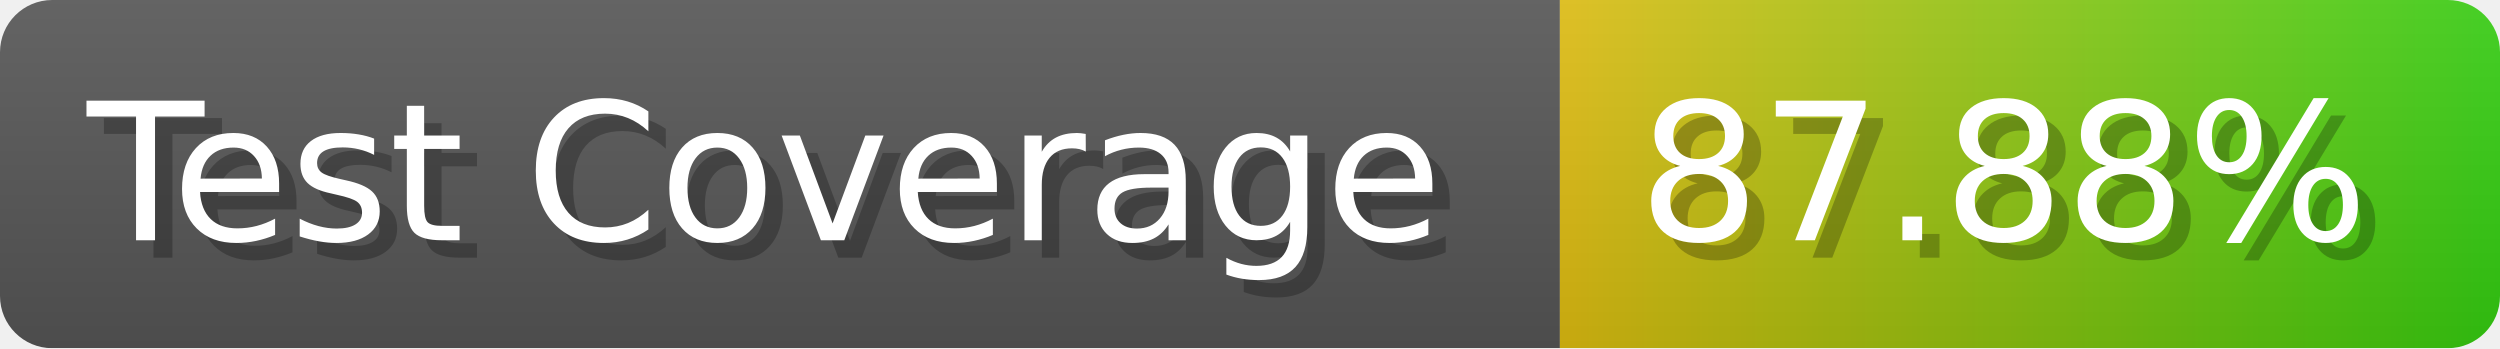
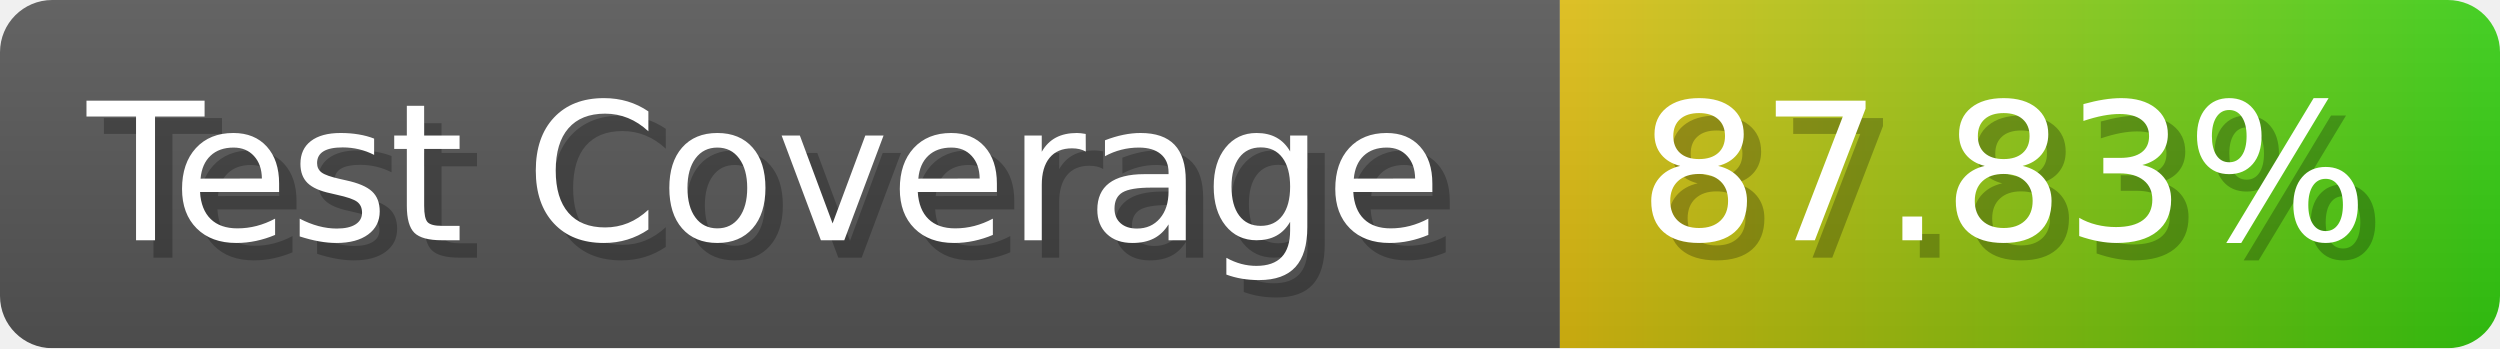
- <svg xmlns="http://www.w3.org/2000/svg" width="143.6" height="20" viewBox="0 0 1436 200" role="img" aria-label="Test Coverage: 87.88%">
+ <svg xmlns="http://www.w3.org/2000/svg" width="143.6" height="20" viewBox="0 0 1436 200" role="img" aria-label="Test Coverage: 87.83%">
  <linearGradient id="a" x2="0" y2="100%">
    <stop offset="0" stop-opacity=".1" stop-color="#EEE" />
    <stop offset="1" stop-opacity=".1" />
  </linearGradient>
  <mask id="m">
    <rect width="1436" height="200" rx="30" fill="#FFF" />
  </mask>
  <g mask="url(#m)">
    <rect width="896" height="200" fill="#555" />
    <rect width="540" height="200" fill="url(#x)" x="896" />
    <rect width="1436" height="200" fill="url(#a)" />
  </g>
  <g aria-hidden="true" fill="#fff" text-anchor="start" font-family="Verdana,DejaVu Sans,sans-serif" font-size="110">
    <text x="60" y="148" textLength="796" fill="#000" opacity="0.25">Test Coverage</text>
    <text x="50" y="138" textLength="796">Test Coverage</text>
-     <text x="951" y="148" textLength="440" fill="#000" opacity="0.25">87.88%</text>
-     <text x="941" y="138" textLength="440">87.88%</text>
+     <text x="951" y="148" textLength="440" fill="#000" opacity="0.25">87.83%</text>
+     <text x="941" y="138" textLength="440">87.83%</text>
  </g>
  <linearGradient id="x" x1="0%" y1="0%" x2="100%" y2="0%">
    <stop offset="0%" style="stop-color:#DB1" />
    <stop offset="100%" style="stop-color:#3C1" />
  </linearGradient>
</svg>
